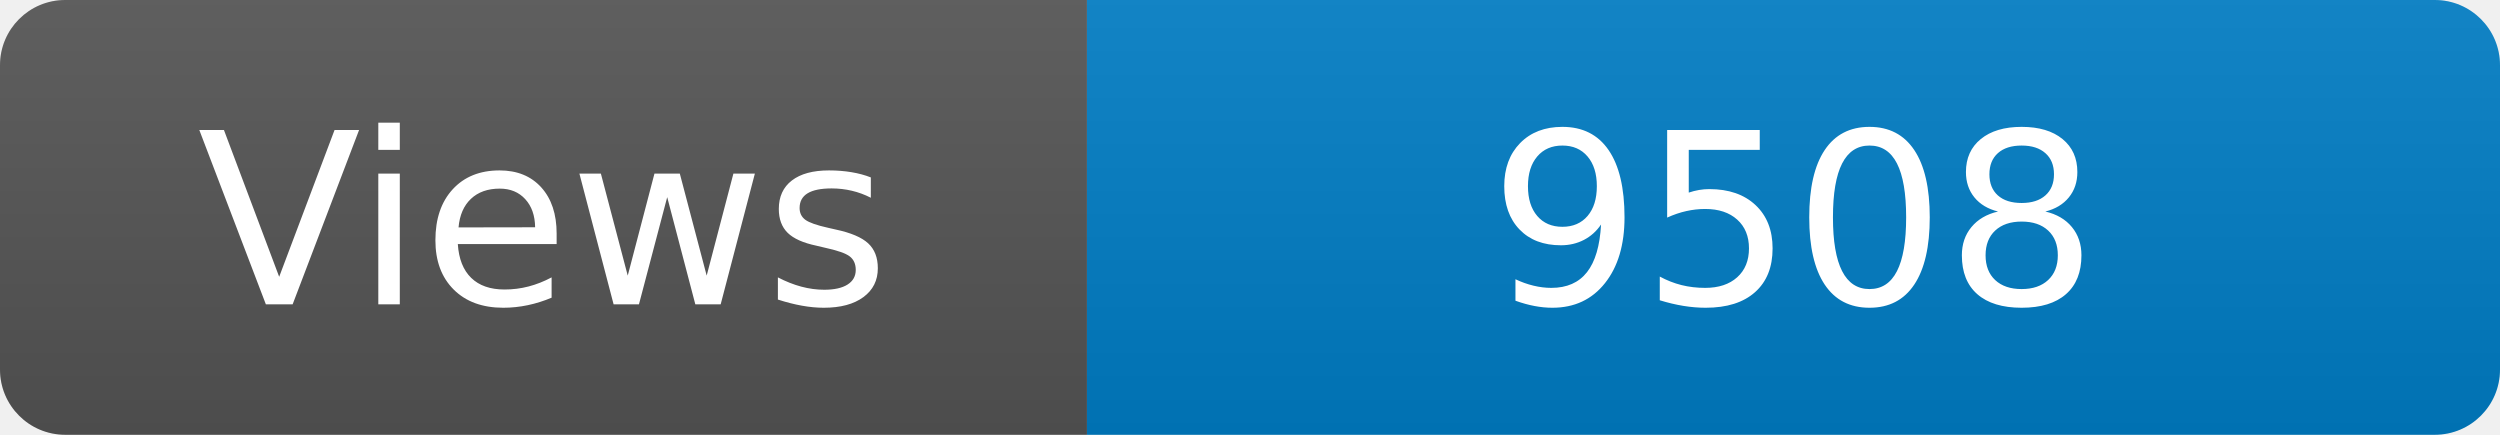
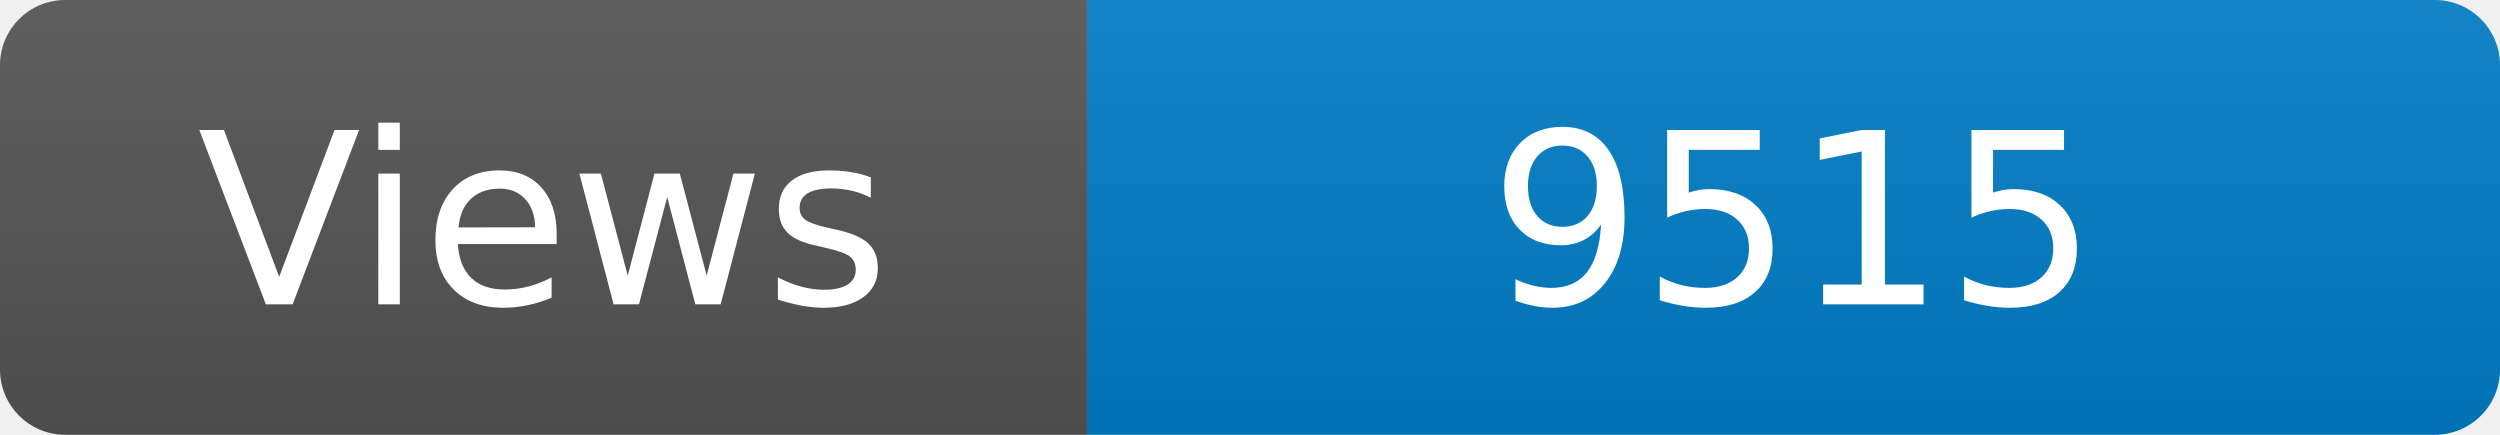
<svg xmlns="http://www.w3.org/2000/svg" width="115" height="20" role="img" aria-label="Maintained?: yes">
  <linearGradient id="s" x2="0" y2="100%">
    <stop offset="0" stop-color="#bbb" stop-opacity=".1" />
    <stop offset="1" stop-opacity=".1" />
  </linearGradient>
  <clipPath id="r">
    <rect width="115" height="20" rx="3" fill="#fff" />
  </clipPath>
  <g clip-path="url(#r)">
    <rect width="50" height="20" fill="#555" />
    <rect x="50" width="160" height="20" fill="#007ec6" />
    <rect width="115" height="20" fill="url(#s)" />
  </g>
  <g fill="#fff" text-anchor="middle" font-family="Verdana,Geneva,DejaVu Sans,sans-serif" font-size="110">
    <text x="250" y="140" transform="scale(.1)" fill="#fff">Views</text>
-     <text x="825" y="140" transform="scale(.1)" fill="#fff">9508</text>
+     <text x="825" y="140" transform="scale(.1)" fill="#fff">9515</text>
  </g>
</svg>
